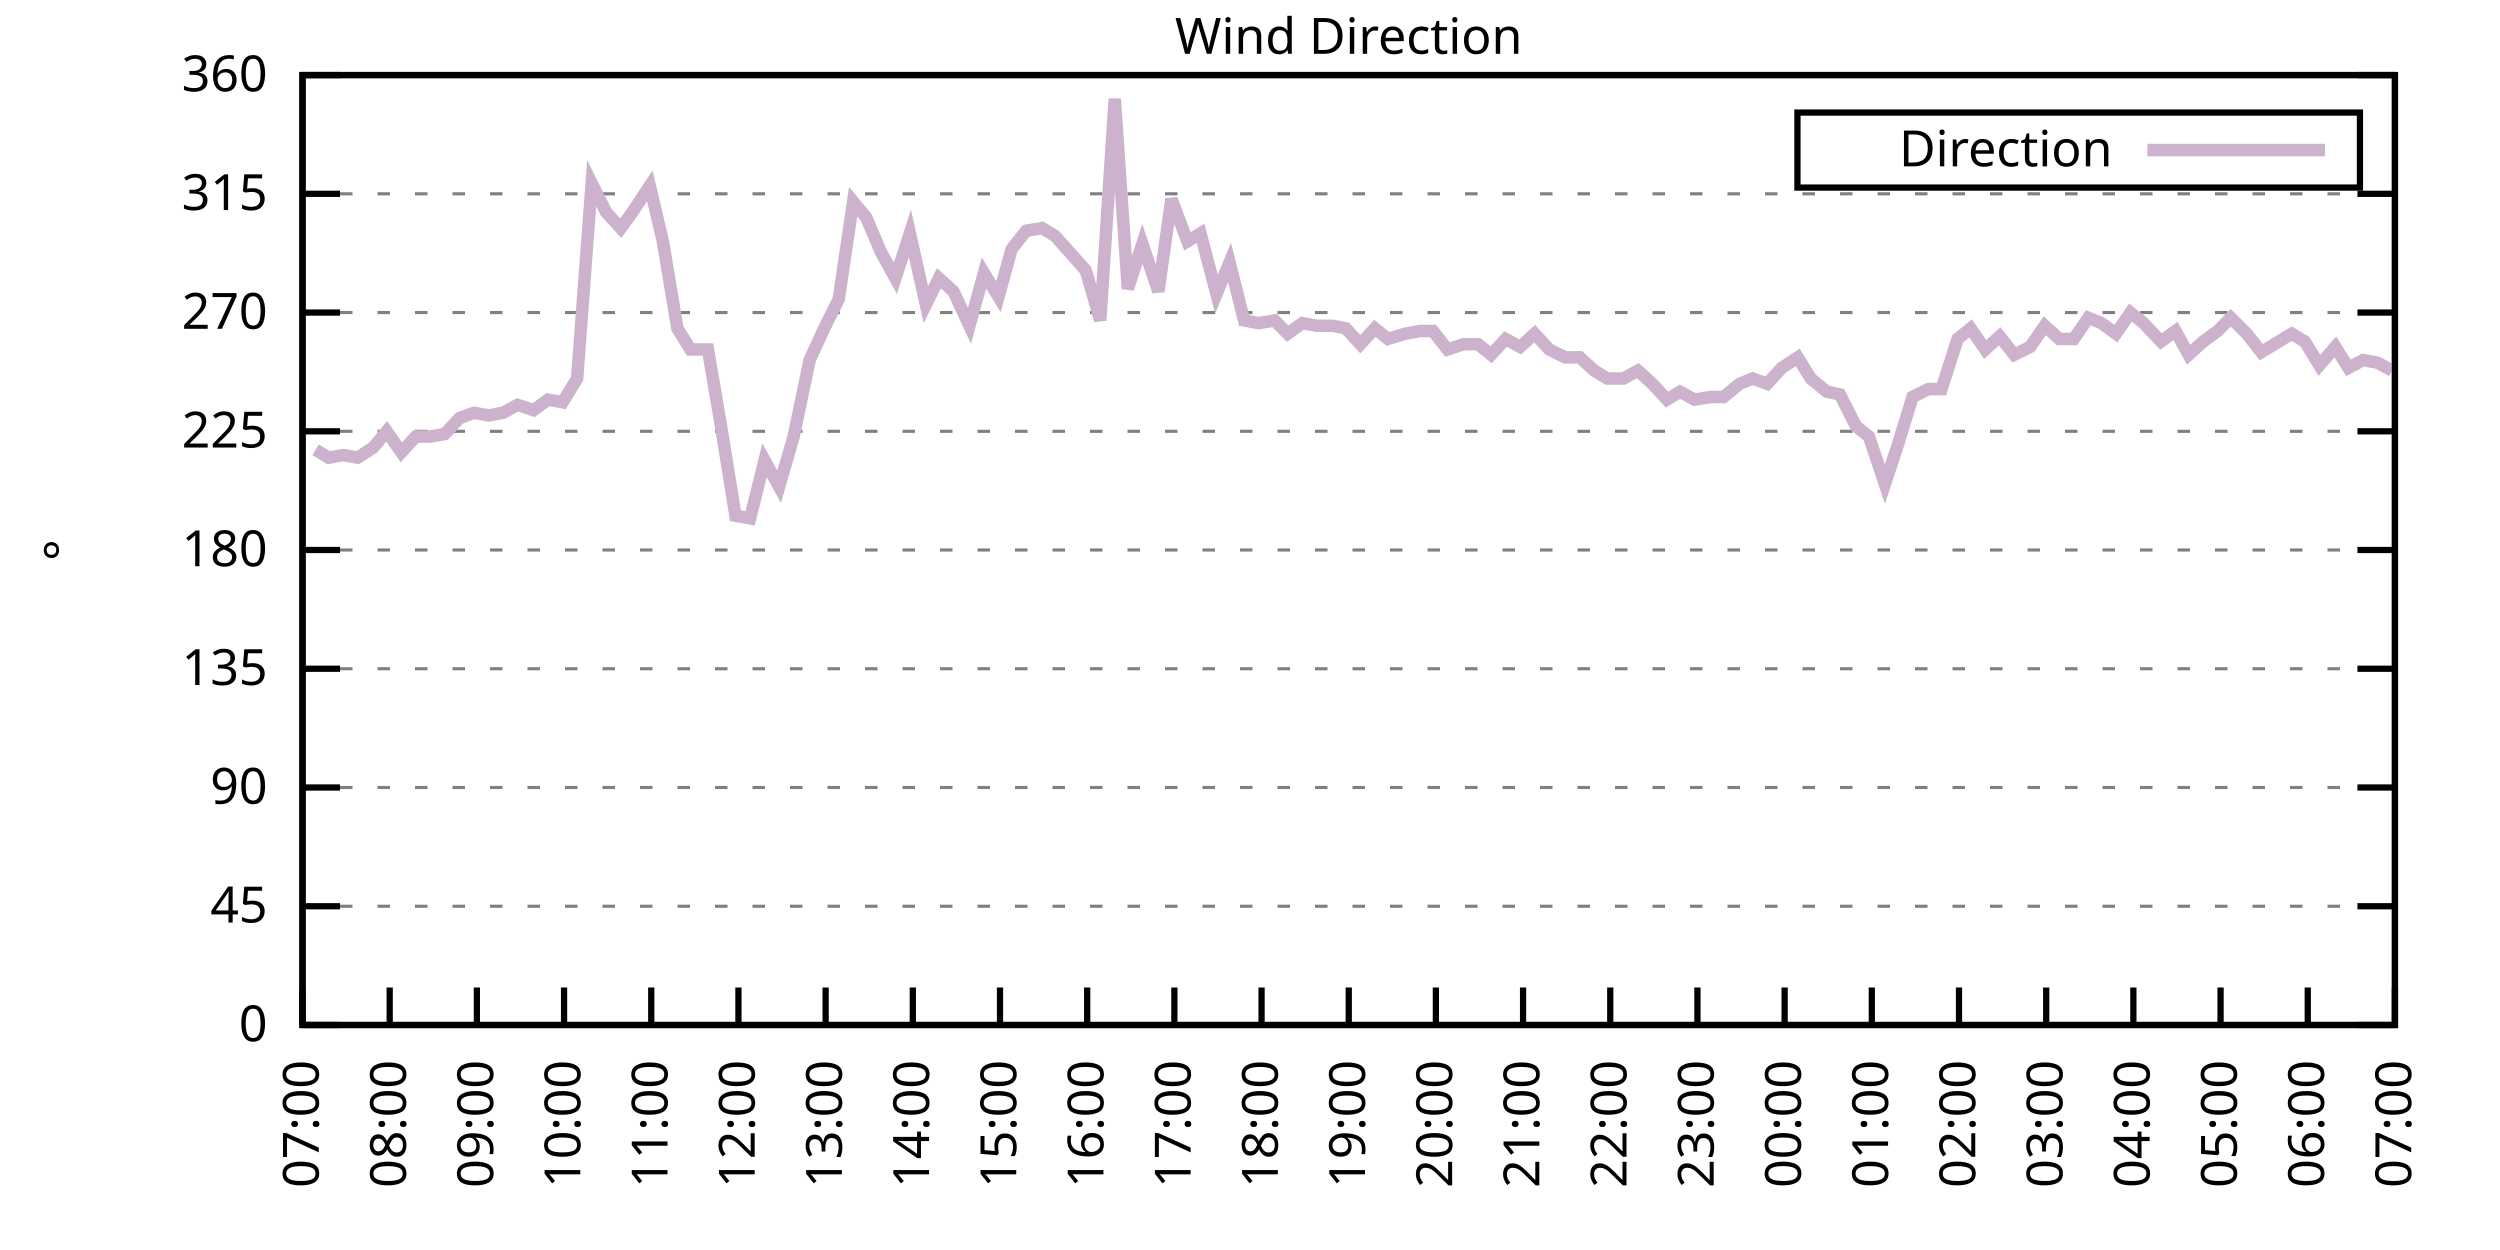
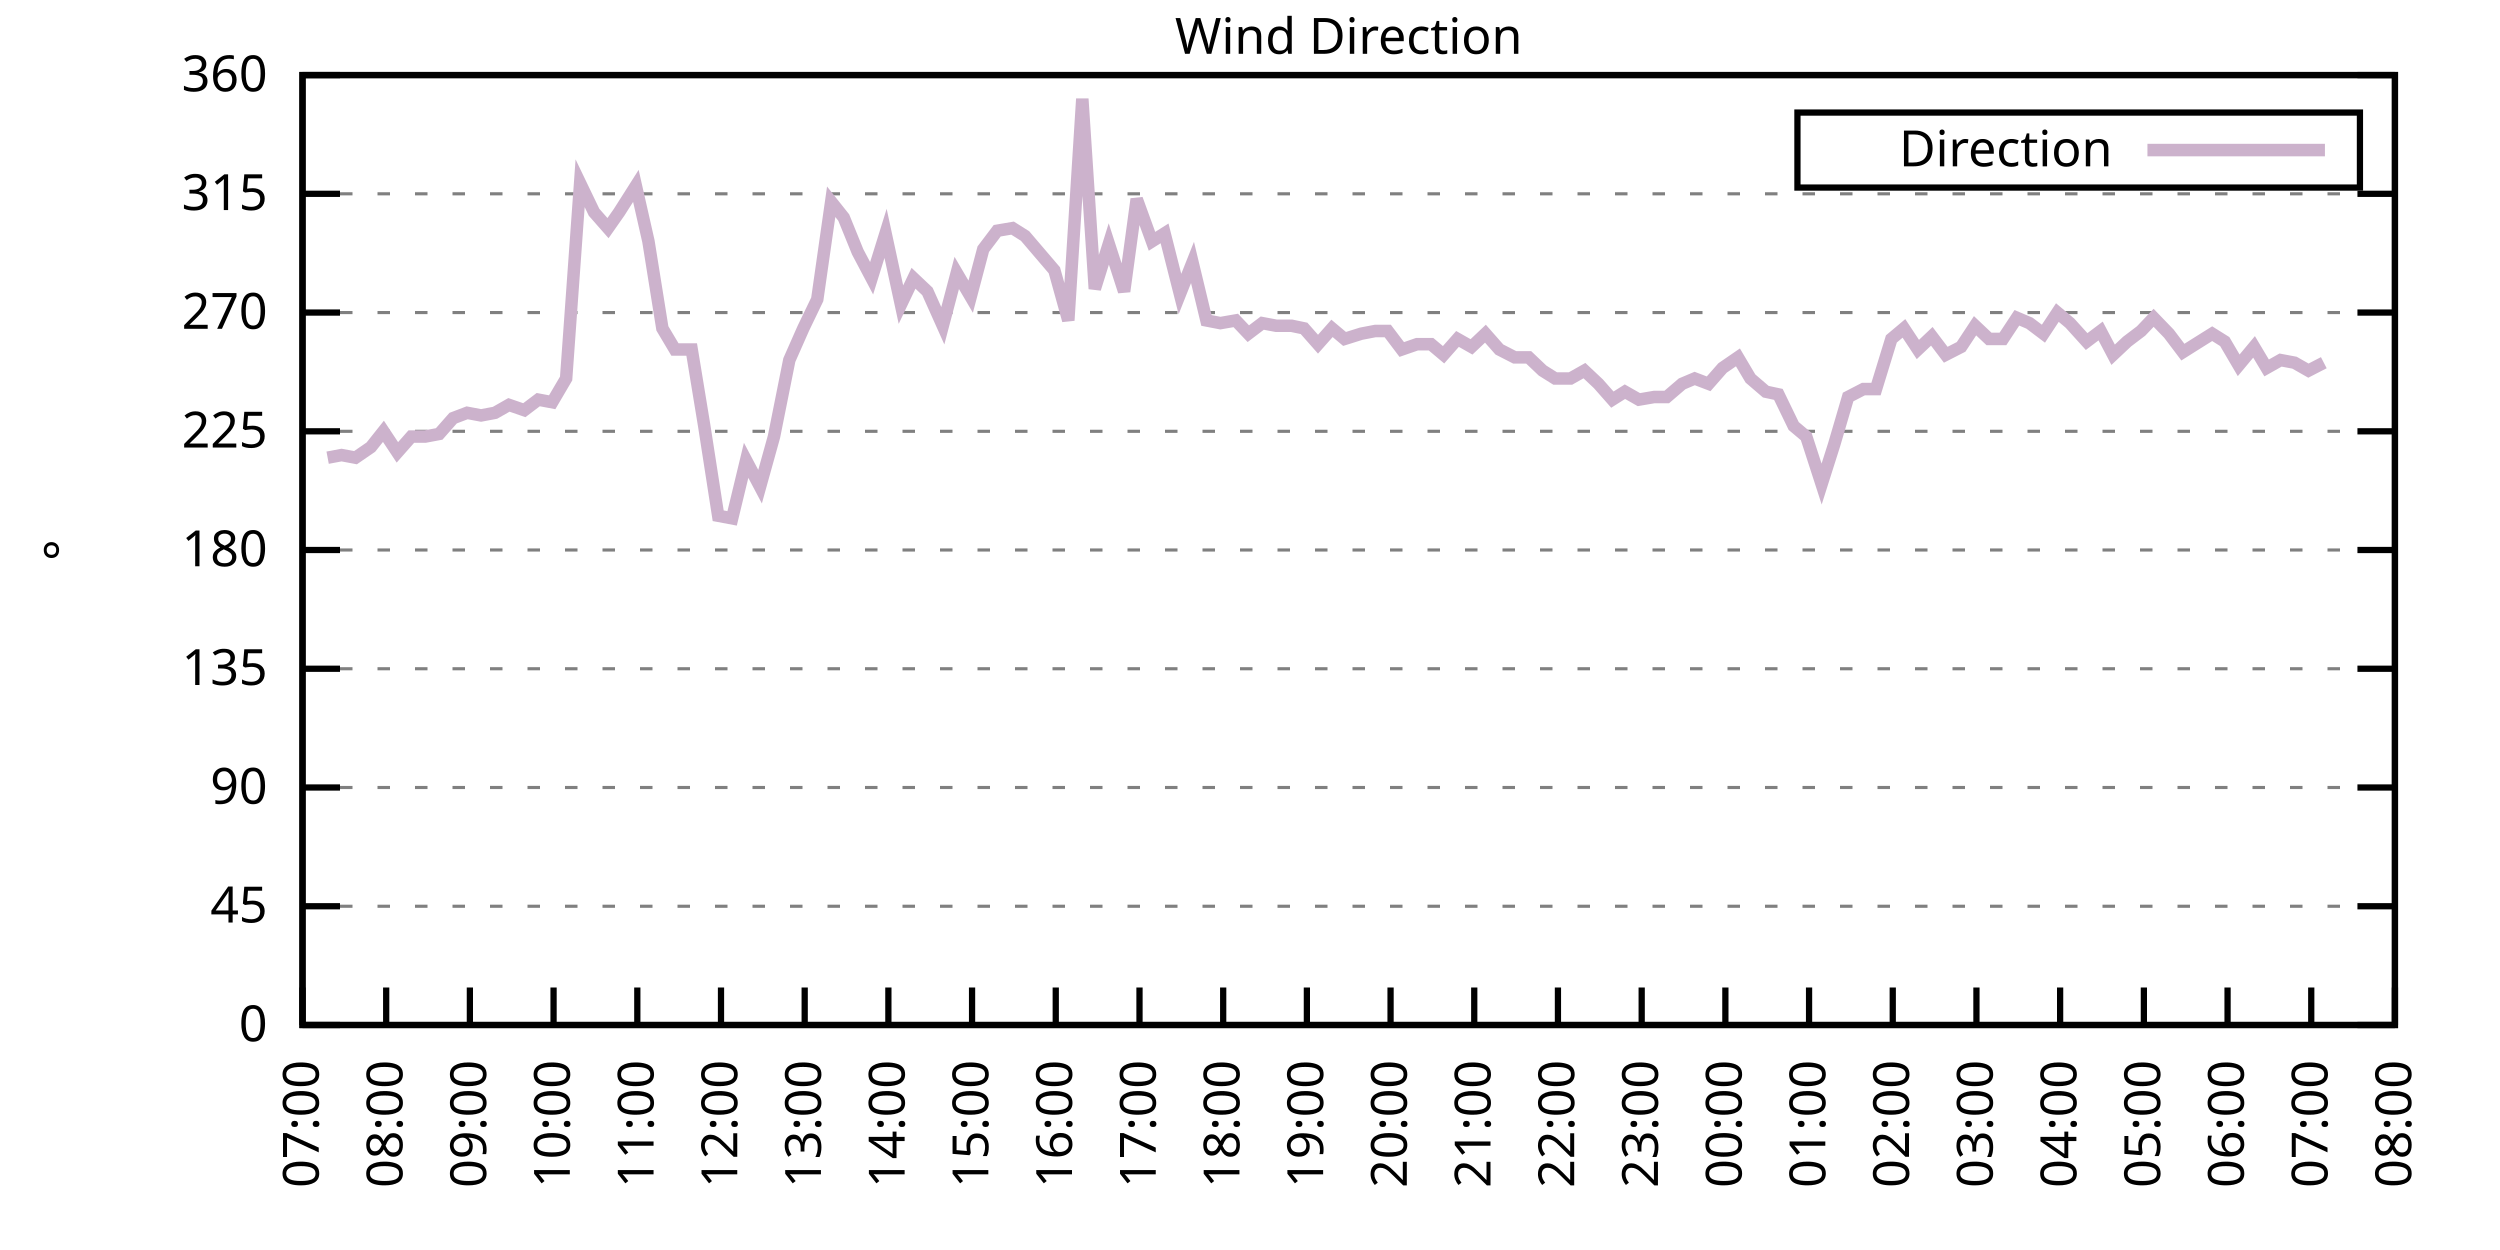
<svg xmlns="http://www.w3.org/2000/svg" xmlns:xlink="http://www.w3.org/1999/xlink" width="400" height="200" viewBox="0 0 400 200">
  <g id="gnuplot_canvas">
    <rect x="0" y="0" width="400" height="200" fill="none" />
    <defs>
      <circle id="gpDot" r="0.5" stroke-width="0.5" stroke="currentColor" />
      <path id="gpPt0" stroke-width="0.333" stroke="currentColor" d="M-1,0 h2 M0,-1 v2" />
      <path id="gpPt1" stroke-width="0.333" stroke="currentColor" d="M-1,-1 L1,1 M1,-1 L-1,1" />
      <path id="gpPt2" stroke-width="0.333" stroke="currentColor" d="M-1,0 L1,0 M0,-1 L0,1 M-1,-1 L1,1 M-1,1 L1,-1" />
      <rect id="gpPt3" stroke-width="0.333" stroke="currentColor" x="-1" y="-1" width="2" height="2" />
      <rect id="gpPt4" stroke-width="0.333" stroke="currentColor" fill="currentColor" x="-1" y="-1" width="2" height="2" />
      <circle id="gpPt5" stroke-width="0.333" stroke="currentColor" cx="0" cy="0" r="1" />
      <use xlink:href="#gpPt5" id="gpPt6" fill="currentColor" stroke="none" />
      <path id="gpPt7" stroke-width="0.333" stroke="currentColor" d="M0,-1.33 L-1.33,0.67 L1.33,0.67 z" />
      <use xlink:href="#gpPt7" id="gpPt8" fill="currentColor" stroke="none" />
      <use xlink:href="#gpPt7" id="gpPt9" stroke="currentColor" transform="rotate(180)" />
      <use xlink:href="#gpPt9" id="gpPt10" fill="currentColor" stroke="none" />
      <use xlink:href="#gpPt3" id="gpPt11" stroke="currentColor" transform="rotate(45)" />
      <use xlink:href="#gpPt11" id="gpPt12" fill="currentColor" stroke="none" />
      <path id="gpPt13" stroke-width="0.333" stroke="currentColor" d="M0,1.330 L1.265,0.411 L0.782,-1.067 L-0.782,-1.076 L-1.265,0.411 z" />
      <use xlink:href="#gpPt13" id="gpPt14" fill="currentColor" stroke="none" />
      <filter id="textbox" filterUnits="objectBoundingBox" x="0" y="0" height="1" width="1">
        <feFlood flood-color="white" flood-opacity="1" result="bgnd" />
        <feComposite in="SourceGraphic" in2="bgnd" operator="atop" />
      </filter>
      <filter id="greybox" filterUnits="objectBoundingBox" x="0" y="0" height="1" width="1">
        <feFlood flood-color="lightgrey" flood-opacity="1" result="grey" />
        <feComposite in="SourceGraphic" in2="grey" operator="atop" />
      </filter>
    </defs>
    <g fill="none" color="white" stroke="currentColor" stroke-width="1.00" stroke-linecap="butt" stroke-linejoin="miter">
</g>
    <g fill="none" color="black" stroke="currentColor" stroke-width="1.00" stroke-linecap="butt" stroke-linejoin="miter">
      <g stroke="none" shape-rendering="crispEdges">
        <polygon fill="rgb(255, 255, 255)" points="48.40,164.00 383.18,164.00 383.18,12.02 48.40,12.02 " />
      </g>
    </g>
    <g fill="none" color="black" stroke="currentColor" stroke-width="1.00" stroke-linecap="butt" stroke-linejoin="miter">
</g>
    <g fill="none" color="black" stroke="black" stroke-width="0.50" stroke-linecap="butt" stroke-linejoin="miter">
</g>
    <g fill="none" color="gray" stroke="currentColor" stroke-width="0.50" stroke-linecap="butt" stroke-linejoin="miter">
      <path stroke="gray" stroke-dasharray="2,4" class="gridline" d="M48.40,164.00 L383.19,164.00  " />
    </g>
    <g fill="none" color="gray" stroke="gray" stroke-width="1.00" stroke-linecap="butt" stroke-linejoin="miter">
</g>
    <g fill="none" color="black" stroke="currentColor" stroke-width="1.00" stroke-linecap="butt" stroke-linejoin="miter">
      <path stroke="black" d="M48.40,164.00 L54.40,164.00 M383.19,164.00 L377.19,164.00  " />
      <g transform="translate(42.80,166.60)" stroke="none" fill="black" font-family="Sans" font-size="8.00" text-anchor="end">
        <text>
          <tspan font-family="Sans"> 0</tspan>
        </text>
      </g>
    </g>
    <g fill="none" color="black" stroke="currentColor" stroke-width="1.00" stroke-linecap="butt" stroke-linejoin="miter">
</g>
    <g fill="none" color="black" stroke="black" stroke-width="0.50" stroke-linecap="butt" stroke-linejoin="miter">
</g>
    <g fill="none" color="gray" stroke="currentColor" stroke-width="0.50" stroke-linecap="butt" stroke-linejoin="miter">
      <path stroke="gray" stroke-dasharray="2,4" class="gridline" d="M48.40,145.00 L383.19,145.00  " />
    </g>
    <g fill="none" color="gray" stroke="gray" stroke-width="1.00" stroke-linecap="butt" stroke-linejoin="miter">
</g>
    <g fill="none" color="black" stroke="currentColor" stroke-width="1.00" stroke-linecap="butt" stroke-linejoin="miter">
      <path stroke="black" d="M48.40,145.00 L54.40,145.00 M383.19,145.00 L377.19,145.00  " />
      <g transform="translate(42.80,147.60)" stroke="none" fill="black" font-family="Sans" font-size="8.00" text-anchor="end">
        <text>
          <tspan font-family="Sans"> 45</tspan>
        </text>
      </g>
    </g>
    <g fill="none" color="black" stroke="currentColor" stroke-width="1.00" stroke-linecap="butt" stroke-linejoin="miter">
</g>
    <g fill="none" color="black" stroke="black" stroke-width="0.50" stroke-linecap="butt" stroke-linejoin="miter">
</g>
    <g fill="none" color="gray" stroke="currentColor" stroke-width="0.50" stroke-linecap="butt" stroke-linejoin="miter">
      <path stroke="gray" stroke-dasharray="2,4" class="gridline" d="M48.40,126.00 L383.19,126.00  " />
    </g>
    <g fill="none" color="gray" stroke="gray" stroke-width="1.00" stroke-linecap="butt" stroke-linejoin="miter">
</g>
    <g fill="none" color="black" stroke="currentColor" stroke-width="1.00" stroke-linecap="butt" stroke-linejoin="miter">
      <path stroke="black" d="M48.40,126.00 L54.40,126.00 M383.19,126.00 L377.19,126.00  " />
      <g transform="translate(42.80,128.60)" stroke="none" fill="black" font-family="Sans" font-size="8.00" text-anchor="end">
        <text>
          <tspan font-family="Sans"> 90</tspan>
        </text>
      </g>
    </g>
    <g fill="none" color="black" stroke="currentColor" stroke-width="1.00" stroke-linecap="butt" stroke-linejoin="miter">
</g>
    <g fill="none" color="black" stroke="black" stroke-width="0.50" stroke-linecap="butt" stroke-linejoin="miter">
</g>
    <g fill="none" color="gray" stroke="currentColor" stroke-width="0.50" stroke-linecap="butt" stroke-linejoin="miter">
      <path stroke="gray" stroke-dasharray="2,4" class="gridline" d="M48.40,107.00 L383.19,107.00  " />
    </g>
    <g fill="none" color="gray" stroke="gray" stroke-width="1.00" stroke-linecap="butt" stroke-linejoin="miter">
</g>
    <g fill="none" color="black" stroke="currentColor" stroke-width="1.00" stroke-linecap="butt" stroke-linejoin="miter">
      <path stroke="black" d="M48.40,107.00 L54.40,107.00 M383.19,107.00 L377.19,107.00  " />
      <g transform="translate(42.80,109.60)" stroke="none" fill="black" font-family="Sans" font-size="8.00" text-anchor="end">
        <text>
          <tspan font-family="Sans"> 135</tspan>
        </text>
      </g>
    </g>
    <g fill="none" color="black" stroke="currentColor" stroke-width="1.00" stroke-linecap="butt" stroke-linejoin="miter">
</g>
    <g fill="none" color="black" stroke="black" stroke-width="0.50" stroke-linecap="butt" stroke-linejoin="miter">
</g>
    <g fill="none" color="gray" stroke="currentColor" stroke-width="0.50" stroke-linecap="butt" stroke-linejoin="miter">
      <path stroke="gray" stroke-dasharray="2,4" class="gridline" d="M48.40,88.00 L383.19,88.00  " />
    </g>
    <g fill="none" color="gray" stroke="gray" stroke-width="1.00" stroke-linecap="butt" stroke-linejoin="miter">
</g>
    <g fill="none" color="black" stroke="currentColor" stroke-width="1.00" stroke-linecap="butt" stroke-linejoin="miter">
      <path stroke="black" d="M48.40,88.00 L54.40,88.00 M383.19,88.00 L377.19,88.00  " />
      <g transform="translate(42.80,90.60)" stroke="none" fill="black" font-family="Sans" font-size="8.00" text-anchor="end">
        <text>
          <tspan font-family="Sans"> 180</tspan>
        </text>
      </g>
    </g>
    <g fill="none" color="black" stroke="currentColor" stroke-width="1.00" stroke-linecap="butt" stroke-linejoin="miter">
</g>
    <g fill="none" color="black" stroke="black" stroke-width="0.50" stroke-linecap="butt" stroke-linejoin="miter">
</g>
    <g fill="none" color="gray" stroke="currentColor" stroke-width="0.50" stroke-linecap="butt" stroke-linejoin="miter">
      <path stroke="gray" stroke-dasharray="2,4" class="gridline" d="M48.40,69.01 L383.19,69.01  " />
    </g>
    <g fill="none" color="gray" stroke="gray" stroke-width="1.00" stroke-linecap="butt" stroke-linejoin="miter">
</g>
    <g fill="none" color="black" stroke="currentColor" stroke-width="1.00" stroke-linecap="butt" stroke-linejoin="miter">
      <path stroke="black" d="M48.40,69.01 L54.40,69.01 M383.19,69.01 L377.19,69.01  " />
      <g transform="translate(42.80,71.61)" stroke="none" fill="black" font-family="Sans" font-size="8.00" text-anchor="end">
        <text>
          <tspan font-family="Sans"> 225</tspan>
        </text>
      </g>
    </g>
    <g fill="none" color="black" stroke="currentColor" stroke-width="1.00" stroke-linecap="butt" stroke-linejoin="miter">
</g>
    <g fill="none" color="black" stroke="black" stroke-width="0.50" stroke-linecap="butt" stroke-linejoin="miter">
</g>
    <g fill="none" color="gray" stroke="currentColor" stroke-width="0.50" stroke-linecap="butt" stroke-linejoin="miter">
      <path stroke="gray" stroke-dasharray="2,4" class="gridline" d="M48.40,50.01 L383.19,50.01  " />
    </g>
    <g fill="none" color="gray" stroke="gray" stroke-width="1.00" stroke-linecap="butt" stroke-linejoin="miter">
</g>
    <g fill="none" color="black" stroke="currentColor" stroke-width="1.00" stroke-linecap="butt" stroke-linejoin="miter">
      <path stroke="black" d="M48.40,50.01 L54.40,50.01 M383.19,50.01 L377.19,50.01  " />
      <g transform="translate(42.80,52.61)" stroke="none" fill="black" font-family="Sans" font-size="8.00" text-anchor="end">
        <text>
          <tspan font-family="Sans"> 270</tspan>
        </text>
      </g>
    </g>
    <g fill="none" color="black" stroke="currentColor" stroke-width="1.00" stroke-linecap="butt" stroke-linejoin="miter">
</g>
    <g fill="none" color="black" stroke="black" stroke-width="0.50" stroke-linecap="butt" stroke-linejoin="miter">
</g>
    <g fill="none" color="gray" stroke="currentColor" stroke-width="0.50" stroke-linecap="butt" stroke-linejoin="miter">
      <path stroke="gray" stroke-dasharray="2,4" class="gridline" d="M48.40,31.01 L383.19,31.01  " />
    </g>
    <g fill="none" color="gray" stroke="gray" stroke-width="1.00" stroke-linecap="butt" stroke-linejoin="miter">
</g>
    <g fill="none" color="black" stroke="currentColor" stroke-width="1.00" stroke-linecap="butt" stroke-linejoin="miter">
      <path stroke="black" d="M48.40,31.01 L54.40,31.01 M383.19,31.01 L377.19,31.01  " />
      <g transform="translate(42.80,33.61)" stroke="none" fill="black" font-family="Sans" font-size="8.00" text-anchor="end">
        <text>
          <tspan font-family="Sans"> 315</tspan>
        </text>
      </g>
    </g>
    <g fill="none" color="black" stroke="currentColor" stroke-width="1.00" stroke-linecap="butt" stroke-linejoin="miter">
</g>
    <g fill="none" color="black" stroke="black" stroke-width="0.50" stroke-linecap="butt" stroke-linejoin="miter">
</g>
    <g fill="none" color="gray" stroke="currentColor" stroke-width="0.50" stroke-linecap="butt" stroke-linejoin="miter">
      <path stroke="gray" stroke-dasharray="2,4" class="gridline" d="M48.40,12.01 L383.19,12.01  " />
    </g>
    <g fill="none" color="gray" stroke="gray" stroke-width="1.00" stroke-linecap="butt" stroke-linejoin="miter">
</g>
    <g fill="none" color="black" stroke="currentColor" stroke-width="1.00" stroke-linecap="butt" stroke-linejoin="miter">
      <path stroke="black" d="M48.40,12.01 L54.40,12.01 M383.19,12.01 L377.19,12.01  " />
      <g transform="translate(42.80,14.61)" stroke="none" fill="black" font-family="Sans" font-size="8.00" text-anchor="end">
        <text>
          <tspan font-family="Sans"> 360</tspan>
        </text>
      </g>
    </g>
    <g fill="none" color="black" stroke="currentColor" stroke-width="1.00" stroke-linecap="butt" stroke-linejoin="miter">
      <path stroke="black" d="M48.40,164.00 L48.40,158.00  " />
      <g transform="translate(51.00,169.60) rotate(270.00)" stroke="none" fill="black" font-family="Sans" font-size="8.00" text-anchor="end">
        <text>
          <tspan font-family="Sans">07:00</tspan>
        </text>
      </g>
    </g>
    <g fill="none" color="black" stroke="currentColor" stroke-width="1.00" stroke-linecap="butt" stroke-linejoin="miter">
-       <path stroke="black" d="M62.35,164.00 L62.35,158.00  " />
-       <g transform="translate(64.95,169.60) rotate(270.00)" stroke="none" fill="black" font-family="Sans" font-size="8.00" text-anchor="end">
+       <path stroke="black" d="M61.79,164.00 L61.79,158.00  " />
+       <g transform="translate(64.39,169.60) rotate(270.00)" stroke="none" fill="black" font-family="Sans" font-size="8.00" text-anchor="end">
        <text>
          <tspan font-family="Sans">08:00</tspan>
        </text>
      </g>
    </g>
    <g fill="none" color="black" stroke="currentColor" stroke-width="1.00" stroke-linecap="butt" stroke-linejoin="miter">
-       <path stroke="black" d="M76.30,164.00 L76.30,158.00  " />
-       <g transform="translate(78.90,169.60) rotate(270.00)" stroke="none" fill="black" font-family="Sans" font-size="8.00" text-anchor="end">
+       <path stroke="black" d="M75.18,164.00 L75.18,158.00  " />
+       <g transform="translate(77.78,169.60) rotate(270.00)" stroke="none" fill="black" font-family="Sans" font-size="8.00" text-anchor="end">
        <text>
          <tspan font-family="Sans">09:00</tspan>
        </text>
      </g>
    </g>
    <g fill="none" color="black" stroke="currentColor" stroke-width="1.00" stroke-linecap="butt" stroke-linejoin="miter">
-       <path stroke="black" d="M90.25,164.00 L90.25,158.00  " />
-       <g transform="translate(92.85,169.60) rotate(270.00)" stroke="none" fill="black" font-family="Sans" font-size="8.00" text-anchor="end">
+       <path stroke="black" d="M88.57,164.00 L88.57,158.00  " />
+       <g transform="translate(91.17,169.60) rotate(270.00)" stroke="none" fill="black" font-family="Sans" font-size="8.00" text-anchor="end">
        <text>
          <tspan font-family="Sans">10:00</tspan>
        </text>
      </g>
    </g>
    <g fill="none" color="black" stroke="currentColor" stroke-width="1.00" stroke-linecap="butt" stroke-linejoin="miter">
-       <path stroke="black" d="M104.20,164.00 L104.20,158.00  " />
-       <g transform="translate(106.80,169.60) rotate(270.00)" stroke="none" fill="black" font-family="Sans" font-size="8.00" text-anchor="end">
+       <path stroke="black" d="M101.97,164.00 L101.97,158.00  " />
+       <g transform="translate(104.57,169.60) rotate(270.00)" stroke="none" fill="black" font-family="Sans" font-size="8.00" text-anchor="end">
        <text>
          <tspan font-family="Sans">11:00</tspan>
        </text>
      </g>
    </g>
    <g fill="none" color="black" stroke="currentColor" stroke-width="1.00" stroke-linecap="butt" stroke-linejoin="miter">
-       <path stroke="black" d="M118.15,164.00 L118.15,158.00  " />
-       <g transform="translate(120.75,169.60) rotate(270.00)" stroke="none" fill="black" font-family="Sans" font-size="8.00" text-anchor="end">
+       <path stroke="black" d="M115.36,164.00 L115.36,158.00  " />
+       <g transform="translate(117.96,169.60) rotate(270.00)" stroke="none" fill="black" font-family="Sans" font-size="8.00" text-anchor="end">
        <text>
          <tspan font-family="Sans">12:00</tspan>
        </text>
      </g>
    </g>
    <g fill="none" color="black" stroke="currentColor" stroke-width="1.00" stroke-linecap="butt" stroke-linejoin="miter">
-       <path stroke="black" d="M132.10,164.00 L132.10,158.00  " />
-       <g transform="translate(134.70,169.60) rotate(270.00)" stroke="none" fill="black" font-family="Sans" font-size="8.00" text-anchor="end">
+       <path stroke="black" d="M128.75,164.00 L128.75,158.00  " />
+       <g transform="translate(131.35,169.60) rotate(270.00)" stroke="none" fill="black" font-family="Sans" font-size="8.00" text-anchor="end">
        <text>
          <tspan font-family="Sans">13:00</tspan>
        </text>
      </g>
    </g>
    <g fill="none" color="black" stroke="currentColor" stroke-width="1.00" stroke-linecap="butt" stroke-linejoin="miter">
-       <path stroke="black" d="M146.05,164.00 L146.05,158.00  " />
-       <g transform="translate(148.65,169.60) rotate(270.00)" stroke="none" fill="black" font-family="Sans" font-size="8.00" text-anchor="end">
+       <path stroke="black" d="M142.14,164.00 L142.14,158.00  " />
+       <g transform="translate(144.74,169.60) rotate(270.00)" stroke="none" fill="black" font-family="Sans" font-size="8.00" text-anchor="end">
        <text>
          <tspan font-family="Sans">14:00</tspan>
        </text>
      </g>
    </g>
    <g fill="none" color="black" stroke="currentColor" stroke-width="1.00" stroke-linecap="butt" stroke-linejoin="miter">
-       <path stroke="black" d="M160.00,164.00 L160.00,158.00  " />
-       <g transform="translate(162.60,169.60) rotate(270.00)" stroke="none" fill="black" font-family="Sans" font-size="8.00" text-anchor="end">
+       <path stroke="black" d="M155.53,164.00 L155.53,158.00  " />
+       <g transform="translate(158.13,169.60) rotate(270.00)" stroke="none" fill="black" font-family="Sans" font-size="8.00" text-anchor="end">
        <text>
          <tspan font-family="Sans">15:00</tspan>
        </text>
      </g>
    </g>
    <g fill="none" color="black" stroke="currentColor" stroke-width="1.00" stroke-linecap="butt" stroke-linejoin="miter">
-       <path stroke="black" d="M173.95,164.00 L173.95,158.00  " />
-       <g transform="translate(176.55,169.60) rotate(270.00)" stroke="none" fill="black" font-family="Sans" font-size="8.00" text-anchor="end">
+       <path stroke="black" d="M168.92,164.00 L168.92,158.00  " />
+       <g transform="translate(171.52,169.60) rotate(270.00)" stroke="none" fill="black" font-family="Sans" font-size="8.00" text-anchor="end">
        <text>
          <tspan font-family="Sans">16:00</tspan>
        </text>
      </g>
    </g>
    <g fill="none" color="black" stroke="currentColor" stroke-width="1.00" stroke-linecap="butt" stroke-linejoin="miter">
-       <path stroke="black" d="M187.90,164.00 L187.90,158.00  " />
-       <g transform="translate(190.50,169.60) rotate(270.00)" stroke="none" fill="black" font-family="Sans" font-size="8.00" text-anchor="end">
+       <path stroke="black" d="M182.32,164.00 L182.32,158.00  " />
+       <g transform="translate(184.92,169.60) rotate(270.00)" stroke="none" fill="black" font-family="Sans" font-size="8.00" text-anchor="end">
        <text>
          <tspan font-family="Sans">17:00</tspan>
        </text>
      </g>
    </g>
    <g fill="none" color="black" stroke="currentColor" stroke-width="1.00" stroke-linecap="butt" stroke-linejoin="miter">
-       <path stroke="black" d="M201.85,164.00 L201.85,158.00  " />
-       <g transform="translate(204.45,169.60) rotate(270.00)" stroke="none" fill="black" font-family="Sans" font-size="8.00" text-anchor="end">
+       <path stroke="black" d="M195.71,164.00 L195.71,158.00  " />
+       <g transform="translate(198.31,169.60) rotate(270.00)" stroke="none" fill="black" font-family="Sans" font-size="8.00" text-anchor="end">
        <text>
          <tspan font-family="Sans">18:00</tspan>
        </text>
      </g>
    </g>
    <g fill="none" color="black" stroke="currentColor" stroke-width="1.00" stroke-linecap="butt" stroke-linejoin="miter">
-       <path stroke="black" d="M215.80,164.00 L215.80,158.00  " />
-       <g transform="translate(218.40,169.60) rotate(270.00)" stroke="none" fill="black" font-family="Sans" font-size="8.00" text-anchor="end">
+       <path stroke="black" d="M209.10,164.00 L209.10,158.00  " />
+       <g transform="translate(211.70,169.60) rotate(270.00)" stroke="none" fill="black" font-family="Sans" font-size="8.00" text-anchor="end">
        <text>
          <tspan font-family="Sans">19:00</tspan>
        </text>
      </g>
    </g>
    <g fill="none" color="black" stroke="currentColor" stroke-width="1.00" stroke-linecap="butt" stroke-linejoin="miter">
-       <path stroke="black" d="M229.74,164.00 L229.74,158.00  " />
-       <g transform="translate(232.34,169.60) rotate(270.00)" stroke="none" fill="black" font-family="Sans" font-size="8.00" text-anchor="end">
+       <path stroke="black" d="M222.49,164.00 L222.49,158.00  " />
+       <g transform="translate(225.09,169.60) rotate(270.00)" stroke="none" fill="black" font-family="Sans" font-size="8.00" text-anchor="end">
        <text>
          <tspan font-family="Sans">20:00</tspan>
        </text>
      </g>
    </g>
    <g fill="none" color="black" stroke="currentColor" stroke-width="1.00" stroke-linecap="butt" stroke-linejoin="miter">
-       <path stroke="black" d="M243.69,164.00 L243.69,158.00  " />
-       <g transform="translate(246.29,169.60) rotate(270.00)" stroke="none" fill="black" font-family="Sans" font-size="8.00" text-anchor="end">
+       <path stroke="black" d="M235.88,164.00 L235.88,158.00  " />
+       <g transform="translate(238.48,169.60) rotate(270.00)" stroke="none" fill="black" font-family="Sans" font-size="8.00" text-anchor="end">
        <text>
          <tspan font-family="Sans">21:00</tspan>
        </text>
      </g>
    </g>
    <g fill="none" color="black" stroke="currentColor" stroke-width="1.00" stroke-linecap="butt" stroke-linejoin="miter">
-       <path stroke="black" d="M257.64,164.00 L257.64,158.00  " />
-       <g transform="translate(260.24,169.60) rotate(270.00)" stroke="none" fill="black" font-family="Sans" font-size="8.00" text-anchor="end">
+       <path stroke="black" d="M249.27,164.00 L249.27,158.00  " />
+       <g transform="translate(251.87,169.60) rotate(270.00)" stroke="none" fill="black" font-family="Sans" font-size="8.00" text-anchor="end">
        <text>
          <tspan font-family="Sans">22:00</tspan>
        </text>
      </g>
    </g>
    <g fill="none" color="black" stroke="currentColor" stroke-width="1.00" stroke-linecap="butt" stroke-linejoin="miter">
-       <path stroke="black" d="M271.59,164.00 L271.59,158.00  " />
-       <g transform="translate(274.19,169.60) rotate(270.00)" stroke="none" fill="black" font-family="Sans" font-size="8.00" text-anchor="end">
+       <path stroke="black" d="M262.67,164.00 L262.67,158.00  " />
+       <g transform="translate(265.27,169.60) rotate(270.00)" stroke="none" fill="black" font-family="Sans" font-size="8.00" text-anchor="end">
        <text>
          <tspan font-family="Sans">23:00</tspan>
        </text>
      </g>
    </g>
    <g fill="none" color="black" stroke="currentColor" stroke-width="1.00" stroke-linecap="butt" stroke-linejoin="miter">
-       <path stroke="black" d="M285.54,164.00 L285.54,158.00  " />
-       <g transform="translate(288.14,169.60) rotate(270.00)" stroke="none" fill="black" font-family="Sans" font-size="8.00" text-anchor="end">
+       <path stroke="black" d="M276.06,164.00 L276.06,158.00  " />
+       <g transform="translate(278.66,169.60) rotate(270.00)" stroke="none" fill="black" font-family="Sans" font-size="8.00" text-anchor="end">
        <text>
          <tspan font-family="Sans">00:00</tspan>
        </text>
      </g>
    </g>
    <g fill="none" color="black" stroke="currentColor" stroke-width="1.00" stroke-linecap="butt" stroke-linejoin="miter">
-       <path stroke="black" d="M299.49,164.00 L299.49,158.00  " />
-       <g transform="translate(302.09,169.60) rotate(270.00)" stroke="none" fill="black" font-family="Sans" font-size="8.00" text-anchor="end">
+       <path stroke="black" d="M289.45,164.00 L289.45,158.00  " />
+       <g transform="translate(292.05,169.60) rotate(270.00)" stroke="none" fill="black" font-family="Sans" font-size="8.00" text-anchor="end">
        <text>
          <tspan font-family="Sans">01:00</tspan>
        </text>
      </g>
    </g>
    <g fill="none" color="black" stroke="currentColor" stroke-width="1.00" stroke-linecap="butt" stroke-linejoin="miter">
-       <path stroke="black" d="M313.44,164.00 L313.44,158.00  " />
-       <g transform="translate(316.04,169.60) rotate(270.00)" stroke="none" fill="black" font-family="Sans" font-size="8.00" text-anchor="end">
+       <path stroke="black" d="M302.84,164.00 L302.84,158.00  " />
+       <g transform="translate(305.44,169.60) rotate(270.00)" stroke="none" fill="black" font-family="Sans" font-size="8.00" text-anchor="end">
        <text>
          <tspan font-family="Sans">02:00</tspan>
        </text>
      </g>
    </g>
    <g fill="none" color="black" stroke="currentColor" stroke-width="1.00" stroke-linecap="butt" stroke-linejoin="miter">
-       <path stroke="black" d="M327.39,164.00 L327.39,158.00  " />
-       <g transform="translate(329.99,169.60) rotate(270.00)" stroke="none" fill="black" font-family="Sans" font-size="8.00" text-anchor="end">
+       <path stroke="black" d="M316.23,164.00 L316.23,158.00  " />
+       <g transform="translate(318.83,169.60) rotate(270.00)" stroke="none" fill="black" font-family="Sans" font-size="8.00" text-anchor="end">
        <text>
          <tspan font-family="Sans">03:00</tspan>
        </text>
      </g>
    </g>
    <g fill="none" color="black" stroke="currentColor" stroke-width="1.00" stroke-linecap="butt" stroke-linejoin="miter">
-       <path stroke="black" d="M341.34,164.00 L341.34,158.00  " />
-       <g transform="translate(343.94,169.60) rotate(270.00)" stroke="none" fill="black" font-family="Sans" font-size="8.00" text-anchor="end">
+       <path stroke="black" d="M329.62,164.00 L329.62,158.00  " />
+       <g transform="translate(332.22,169.60) rotate(270.00)" stroke="none" fill="black" font-family="Sans" font-size="8.00" text-anchor="end">
        <text>
          <tspan font-family="Sans">04:00</tspan>
        </text>
      </g>
    </g>
    <g fill="none" color="black" stroke="currentColor" stroke-width="1.00" stroke-linecap="butt" stroke-linejoin="miter">
-       <path stroke="black" d="M355.29,164.00 L355.29,158.00  " />
-       <g transform="translate(357.89,169.60) rotate(270.00)" stroke="none" fill="black" font-family="Sans" font-size="8.00" text-anchor="end">
+       <path stroke="black" d="M343.02,164.00 L343.02,158.00  " />
+       <g transform="translate(345.62,169.60) rotate(270.00)" stroke="none" fill="black" font-family="Sans" font-size="8.00" text-anchor="end">
        <text>
          <tspan font-family="Sans">05:00</tspan>
        </text>
      </g>
    </g>
    <g fill="none" color="black" stroke="currentColor" stroke-width="1.00" stroke-linecap="butt" stroke-linejoin="miter">
-       <path stroke="black" d="M369.24,164.00 L369.24,158.00  " />
-       <g transform="translate(371.84,169.60) rotate(270.00)" stroke="none" fill="black" font-family="Sans" font-size="8.00" text-anchor="end">
+       <path stroke="black" d="M356.41,164.00 L356.41,158.00  " />
+       <g transform="translate(359.01,169.60) rotate(270.00)" stroke="none" fill="black" font-family="Sans" font-size="8.00" text-anchor="end">
        <text>
          <tspan font-family="Sans">06:00</tspan>
+         </text>
+       </g>
+     </g>
+     <g fill="none" color="black" stroke="currentColor" stroke-width="1.00" stroke-linecap="butt" stroke-linejoin="miter">
+       <path stroke="black" d="M369.80,164.00 L369.80,158.00  " />
+       <g transform="translate(372.40,169.60) rotate(270.00)" stroke="none" fill="black" font-family="Sans" font-size="8.00" text-anchor="end">
+         <text>
+           <tspan font-family="Sans">07:00</tspan>
        </text>
      </g>
    </g>
    <g fill="none" color="black" stroke="currentColor" stroke-width="1.00" stroke-linecap="butt" stroke-linejoin="miter">
      <path stroke="black" d="M383.19,164.00 L383.19,158.00  " />
      <g transform="translate(385.79,169.60) rotate(270.00)" stroke="none" fill="black" font-family="Sans" font-size="8.00" text-anchor="end">
        <text>
-           <tspan font-family="Sans">07:00</tspan>
+           <tspan font-family="Sans">08:00</tspan>
        </text>
      </g>
    </g>
    <g fill="none" color="black" stroke="currentColor" stroke-width="1.00" stroke-linecap="butt" stroke-linejoin="miter">
</g>
    <g fill="none" color="black" stroke="currentColor" stroke-width="1.00" stroke-linecap="butt" stroke-linejoin="miter">
      <path stroke="black" d="M48.40,12.01 L48.40,164.00 L383.19,164.00 L383.19,12.01 L48.40,12.01 Z  " />
    </g>
    <g fill="none" color="black" stroke="currentColor" stroke-width="1.00" stroke-linecap="butt" stroke-linejoin="miter">
</g>
    <g fill="none" color="black" stroke="currentColor" stroke-width="1.00" stroke-linecap="butt" stroke-linejoin="miter">
      <path stroke="black" d="M287.59,30.01 L287.59,18.01 L377.59,18.01 L377.59,30.01 L287.59,30.01 Z  " />
    </g>
    <g id="Wind_direction_plot_1">
      <g fill="none" color="white" stroke="black" stroke-width="2.00" stroke-linecap="butt" stroke-linejoin="miter">
</g>
      <g fill="none" color="black" stroke="currentColor" stroke-width="2.00" stroke-linecap="butt" stroke-linejoin="miter">
        <g transform="translate(337.99,26.61)" stroke="none" fill="black" font-family="Sans" font-size="8.00" text-anchor="end">
          <text>
            <tspan font-family="Sans">Direction</tspan>
          </text>
        </g>
      </g>
      <g fill="none" color="black" stroke="currentColor" stroke-width="2.00" stroke-linecap="butt" stroke-linejoin="miter">
-         <path stroke="rgb(204, 178, 204)" d="M343.59,24.01 L371.99,24.01 M50.49,71.96 L52.58,73.23 L54.91,72.81 L57.23,73.23 L59.79,71.54 L61.88,69.01   L64.21,72.38 L66.53,69.85 L68.86,69.85 L71.18,69.43 L73.51,66.90 L75.83,66.05 L78.16,66.47 L80.48,66.05   L82.81,64.78 L85.37,65.63 L87.69,63.94 L90.02,64.36 L92.34,60.56 L94.67,29.32 L96.99,33.96 L99.32,36.50   L101.18,33.96 L103.97,29.74 L106.06,38.61 L108.38,52.54 L110.48,55.92 L113.27,55.92 L115.36,68.16 L117.68,82.52   L120.01,82.94 L122.33,73.65 L124.66,77.87 L126.98,69.85 L129.54,57.61 L131.87,52.54 L134.19,47.90 L136.51,32.28   L138.61,34.81 L140.93,40.30 L143.26,44.52 L145.58,37.34 L148.14,48.74 L150.23,44.52 L152.56,46.63 L155.11,52.12   L157.44,43.67 L159.76,47.47 L161.86,39.87 L164.18,36.92 L166.74,36.50 L168.83,37.76 L173.71,43.25 L176.04,51.27   L178.36,15.81 L180.46,46.21 L182.78,39.03 L185.34,46.63 L187.43,31.85 L189.99,38.61 L192.08,37.34 L194.64,47.05   L196.73,41.99 L199.06,51.27 L201.38,51.70 L203.94,51.27 L206.03,53.39 L208.36,51.70 L210.68,52.12 L213.24,52.12   L215.33,52.54 L217.65,55.07 L219.98,52.54 L222.07,54.23 L224.86,53.39 L227.19,52.96 L229.28,52.96 L231.60,55.92   L234.16,55.07 L236.49,55.07 L238.58,56.76 L240.90,54.23 L243.23,55.50 L245.55,53.39 L247.88,55.92 L250.44,57.18   L252.76,57.18 L255.09,59.30 L257.18,60.56 L259.74,60.56 L262.06,59.30 L264.39,61.41 L266.71,63.94 L268.80,62.67   L271.13,63.94 L273.69,63.52 L275.78,63.52 L278.34,61.41 L280.43,60.56 L282.75,61.41 L285.08,58.87 L287.64,57.18   L289.73,60.56 L292.29,62.67 L294.38,63.10 L296.94,68.16 L299.03,69.85 L301.58,77.45 L303.68,71.12 L306.00,63.52   L308.56,62.25 L310.65,62.25 L313.21,54.23 L315.30,52.54 L317.63,55.92 L319.95,53.81 L322.28,56.76 L324.83,55.50   L327.16,52.12 L329.48,54.23 L331.81,54.23 L334.13,50.85 L336.23,51.70 L338.55,53.39 L340.88,50.01 L342.97,51.70   L345.76,54.65 L348.08,52.96 L350.18,56.76 L352.50,54.65 L354.83,52.96 L356.92,50.85 L359.48,53.39 L361.80,56.34   L363.89,55.07 L366.68,53.39 L368.78,54.65 L371.10,58.45 L373.66,55.50 L375.75,58.87 L378.08,57.61 L380.40,58.03   L382.73,59.30  " />
+         <path stroke="rgb(204, 178, 204)" d="M343.59,24.01 L371.99,24.01 M52.42,73.23 L54.65,72.81 L56.88,73.23 L59.34,71.54 L61.35,69.01 L63.58,72.38   L65.81,69.85 L68.04,69.85 L70.27,69.43 L72.50,66.90 L74.74,66.05 L76.97,66.47 L79.20,66.05 L81.43,64.78   L83.89,65.63 L86.12,63.94 L88.35,64.36 L90.58,60.56 L92.82,29.32 L95.05,33.96 L97.28,36.50 L99.06,33.96   L101.74,29.74 L103.75,38.61 L105.98,52.54 L107.99,55.92 L110.67,55.92 L112.68,68.16 L114.91,82.52 L117.14,82.94   L119.38,73.65 L121.61,77.87 L123.84,69.85 L126.29,57.61 L128.53,52.54 L130.76,47.90 L132.99,32.28 L135.00,34.81   L137.23,40.30 L139.46,44.52 L141.69,37.34 L144.15,48.74 L146.16,44.52 L148.39,46.63 L150.85,52.12 L153.08,43.67   L155.31,47.47 L157.32,39.87 L159.55,36.92 L162.01,36.50 L164.01,37.76 L168.70,43.25 L170.93,51.27 L173.17,15.81   L175.17,46.21 L177.41,39.03 L179.86,46.63 L181.87,31.85 L184.32,38.61 L186.33,37.34 L188.79,47.05 L190.80,41.99   L193.03,51.27 L195.26,51.70 L197.72,51.27 L199.73,53.39 L201.96,51.70 L204.19,52.12 L206.64,52.12 L208.65,52.54   L210.88,55.07 L213.12,52.54 L215.13,54.23 L217.80,53.39 L220.04,52.96 L222.04,52.96 L224.28,55.92 L226.73,55.07   L228.96,55.07 L230.97,56.76 L233.20,54.23 L235.44,55.50 L237.67,53.39 L239.90,55.92 L242.36,57.18 L244.59,57.18   L246.82,59.30 L248.83,60.56 L251.28,60.56 L253.51,59.30 L255.75,61.41 L257.98,63.94 L259.99,62.67 L262.22,63.94   L264.67,63.52 L266.68,63.52 L269.14,61.41 L271.15,60.56 L273.38,61.41 L275.61,58.87 L278.07,57.18 L280.07,60.56   L282.53,62.67 L284.54,63.10 L286.99,68.16 L289.00,69.85 L291.46,77.45 L293.47,71.12 L295.70,63.52 L298.15,62.25   L300.16,62.25 L302.62,54.23 L304.63,52.54 L306.86,55.92 L309.09,53.81 L311.32,56.76 L313.78,55.50 L316.01,52.12   L318.24,54.23 L320.47,54.23 L322.70,50.85 L324.71,51.70 L326.95,53.39 L329.18,50.01 L331.19,51.70 L333.86,54.65   L336.10,52.96 L338.10,56.76 L340.34,54.65 L342.57,52.96 L344.58,50.85 L347.03,53.39 L349.26,56.34 L351.27,55.07   L353.95,53.39 L355.96,54.65 L358.19,58.45 L360.65,55.50 L362.66,58.87 L364.89,57.61 L367.12,58.03 L369.35,59.30   L371.81,58.03  " />
      </g>
    </g>
    <g fill="none" color="black" stroke="currentColor" stroke-width="2.00" stroke-linecap="butt" stroke-linejoin="miter">
</g>
    <g fill="none" color="black" stroke="black" stroke-width="1.00" stroke-linecap="butt" stroke-linejoin="miter">
</g>
    <g fill="none" color="black" stroke="currentColor" stroke-width="1.00" stroke-linecap="butt" stroke-linejoin="miter">
      <path stroke="black" d="M48.40,12.01 L48.40,164.00 L383.19,164.00 L383.19,12.01 L48.40,12.01 Z  " />
      <g transform="translate(12.80,88.01) rotate(270.00)" stroke="none" fill="black" font-family="Sans" font-size="8.00" text-anchor="middle">
        <text>
          <tspan font-family="Sans">°</tspan>
        </text>
      </g>
    </g>
    <g fill="none" color="black" stroke="currentColor" stroke-width="1.00" stroke-linecap="butt" stroke-linejoin="miter">
</g>
    <g fill="none" color="black" stroke="currentColor" stroke-width="1.00" stroke-linecap="butt" stroke-linejoin="miter">
      <g transform="translate(215.79,8.61)" stroke="none" fill="black" font-family="Sans" font-size="8.00" text-anchor="middle">
        <text>
          <tspan font-family="Sans">Wind Direction</tspan>
        </text>
      </g>
    </g>
    <g fill="none" color="black" stroke="currentColor" stroke-width="1.00" stroke-linecap="butt" stroke-linejoin="miter">
</g>
  </g>
</svg>
